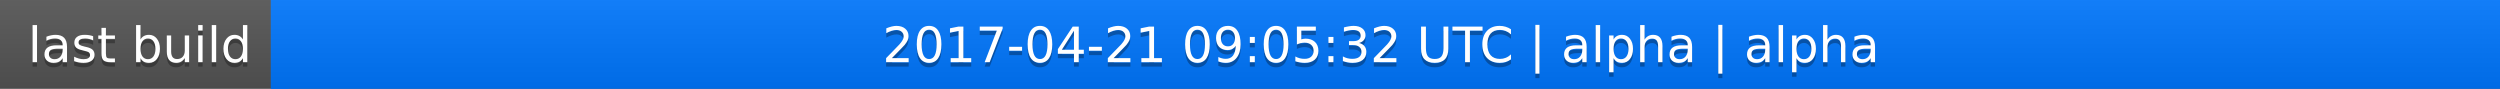
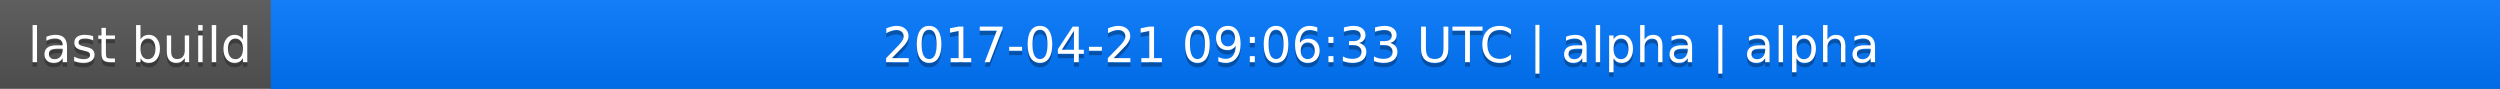
<svg xmlns="http://www.w3.org/2000/svg" width="563" height="20">
  <linearGradient id="a" x2="0" y2="100%">
    <stop offset="0" stop-color="#bbb" stop-opacity=".1" />
    <stop offset="1" stop-opacity=".1" />
  </linearGradient>
  <rect rx="0" width="563" height="20" fill="#555" />
  <rect rx="0" x="61" width="502" height="20" fill="#07f" />
  <path fill="#07f" d="M61 0h4v20h-4z" />
  <rect rx="0" width="563" height="20" fill="url(#a)" />
  <g fill="#fff" text-anchor="middle" font-family="DejaVu Sans,Verdana,Geneva,sans-serif" font-size="11">
    <text x="31.5" y="15" fill="#010101" fill-opacity=".3">last build</text>
    <text x="31.5" y="14">last build</text>
-     <text x="311" y="15" fill="#010101" fill-opacity=".3">2017-04-21 09:05:32 UTC | alpha | alpha</text>
-     <text x="311" y="14">2017-04-21 09:05:32 UTC | alpha | alpha</text>
+     <text x="311" y="15" fill="#010101" fill-opacity=".3">2017-04-21 09:06:33 UTC | alpha | alpha</text>
+     <text x="311" y="14">2017-04-21 09:06:33 UTC | alpha | alpha</text>
  </g>
</svg>
